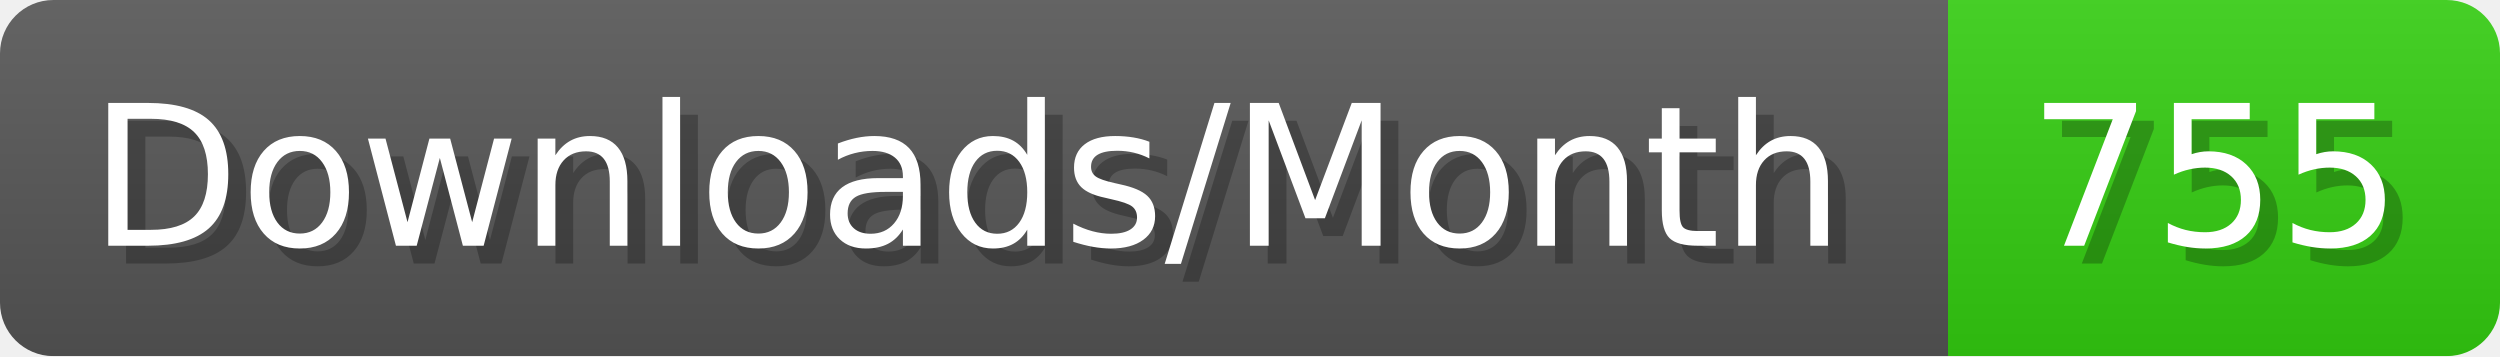
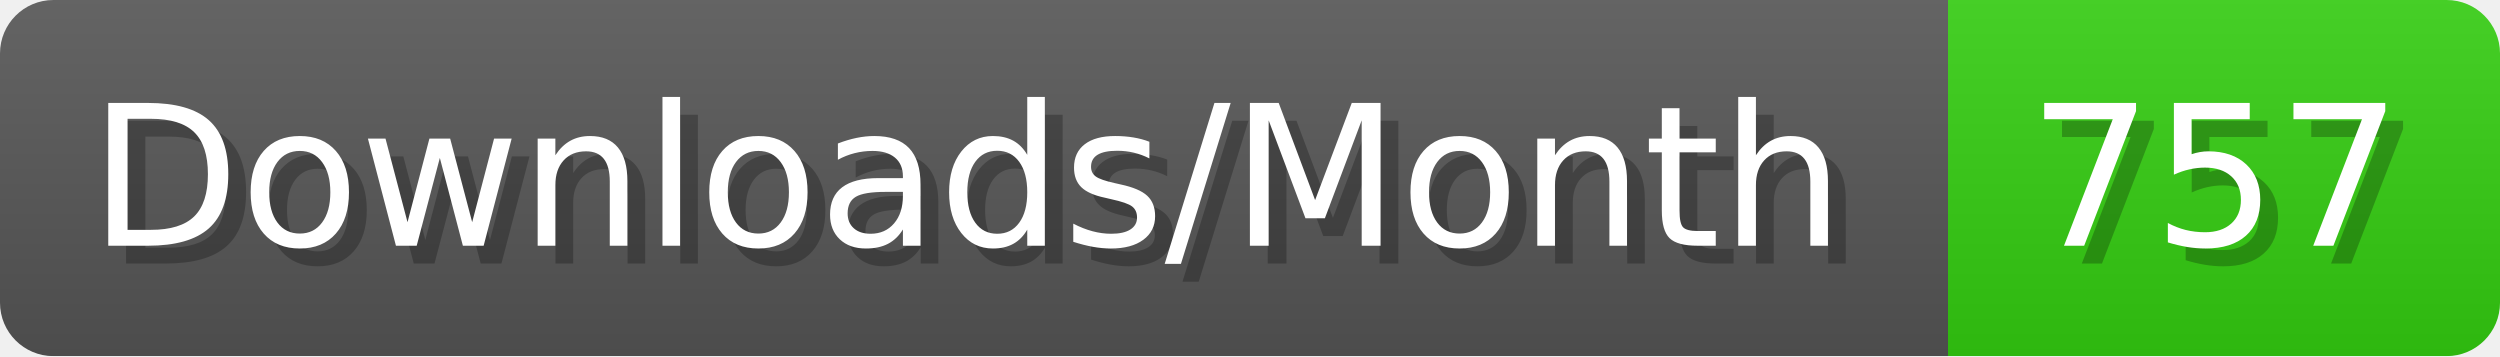
- <svg xmlns="http://www.w3.org/2000/svg" width="140.4" height="20" viewBox="0 0 1404 200" role="img" aria-label="Downloads/Month: 755">
+ <svg xmlns="http://www.w3.org/2000/svg" width="140.4" height="20" viewBox="0 0 1404 200" role="img" aria-label="Downloads/Month: 757">
  <linearGradient id="YlXUI" x2="0" y2="100%">
    <stop offset="0" stop-opacity=".1" stop-color="#EEE" />
    <stop offset="1" stop-opacity=".1" />
  </linearGradient>
  <mask id="JHhop">
    <rect width="1404" height="200" rx="30" fill="#FFF" />
  </mask>
  <g mask="url(#JHhop)">
    <rect width="1094" height="200" fill="#555" />
    <rect width="310" height="200" fill="#3C1" x="1094" />
    <rect width="1404" height="200" fill="url(#YlXUI)" />
  </g>
  <g aria-hidden="true" fill="#fff" text-anchor="start" font-family="Verdana,DejaVu Sans,sans-serif" font-size="110">
    <text x="60" y="148" textLength="994" fill="#000" opacity="0.25">Downloads/Month</text>
    <text x="50" y="138" textLength="994">Downloads/Month</text>
-     <text x="1149" y="148" textLength="210" fill="#000" opacity="0.25">755</text>
-     <text x="1139" y="138" textLength="210">755</text>
+     <text x="1149" y="148" textLength="210" fill="#000" opacity="0.25">757</text>
+     <text x="1139" y="138" textLength="210">757</text>
  </g>
</svg>
